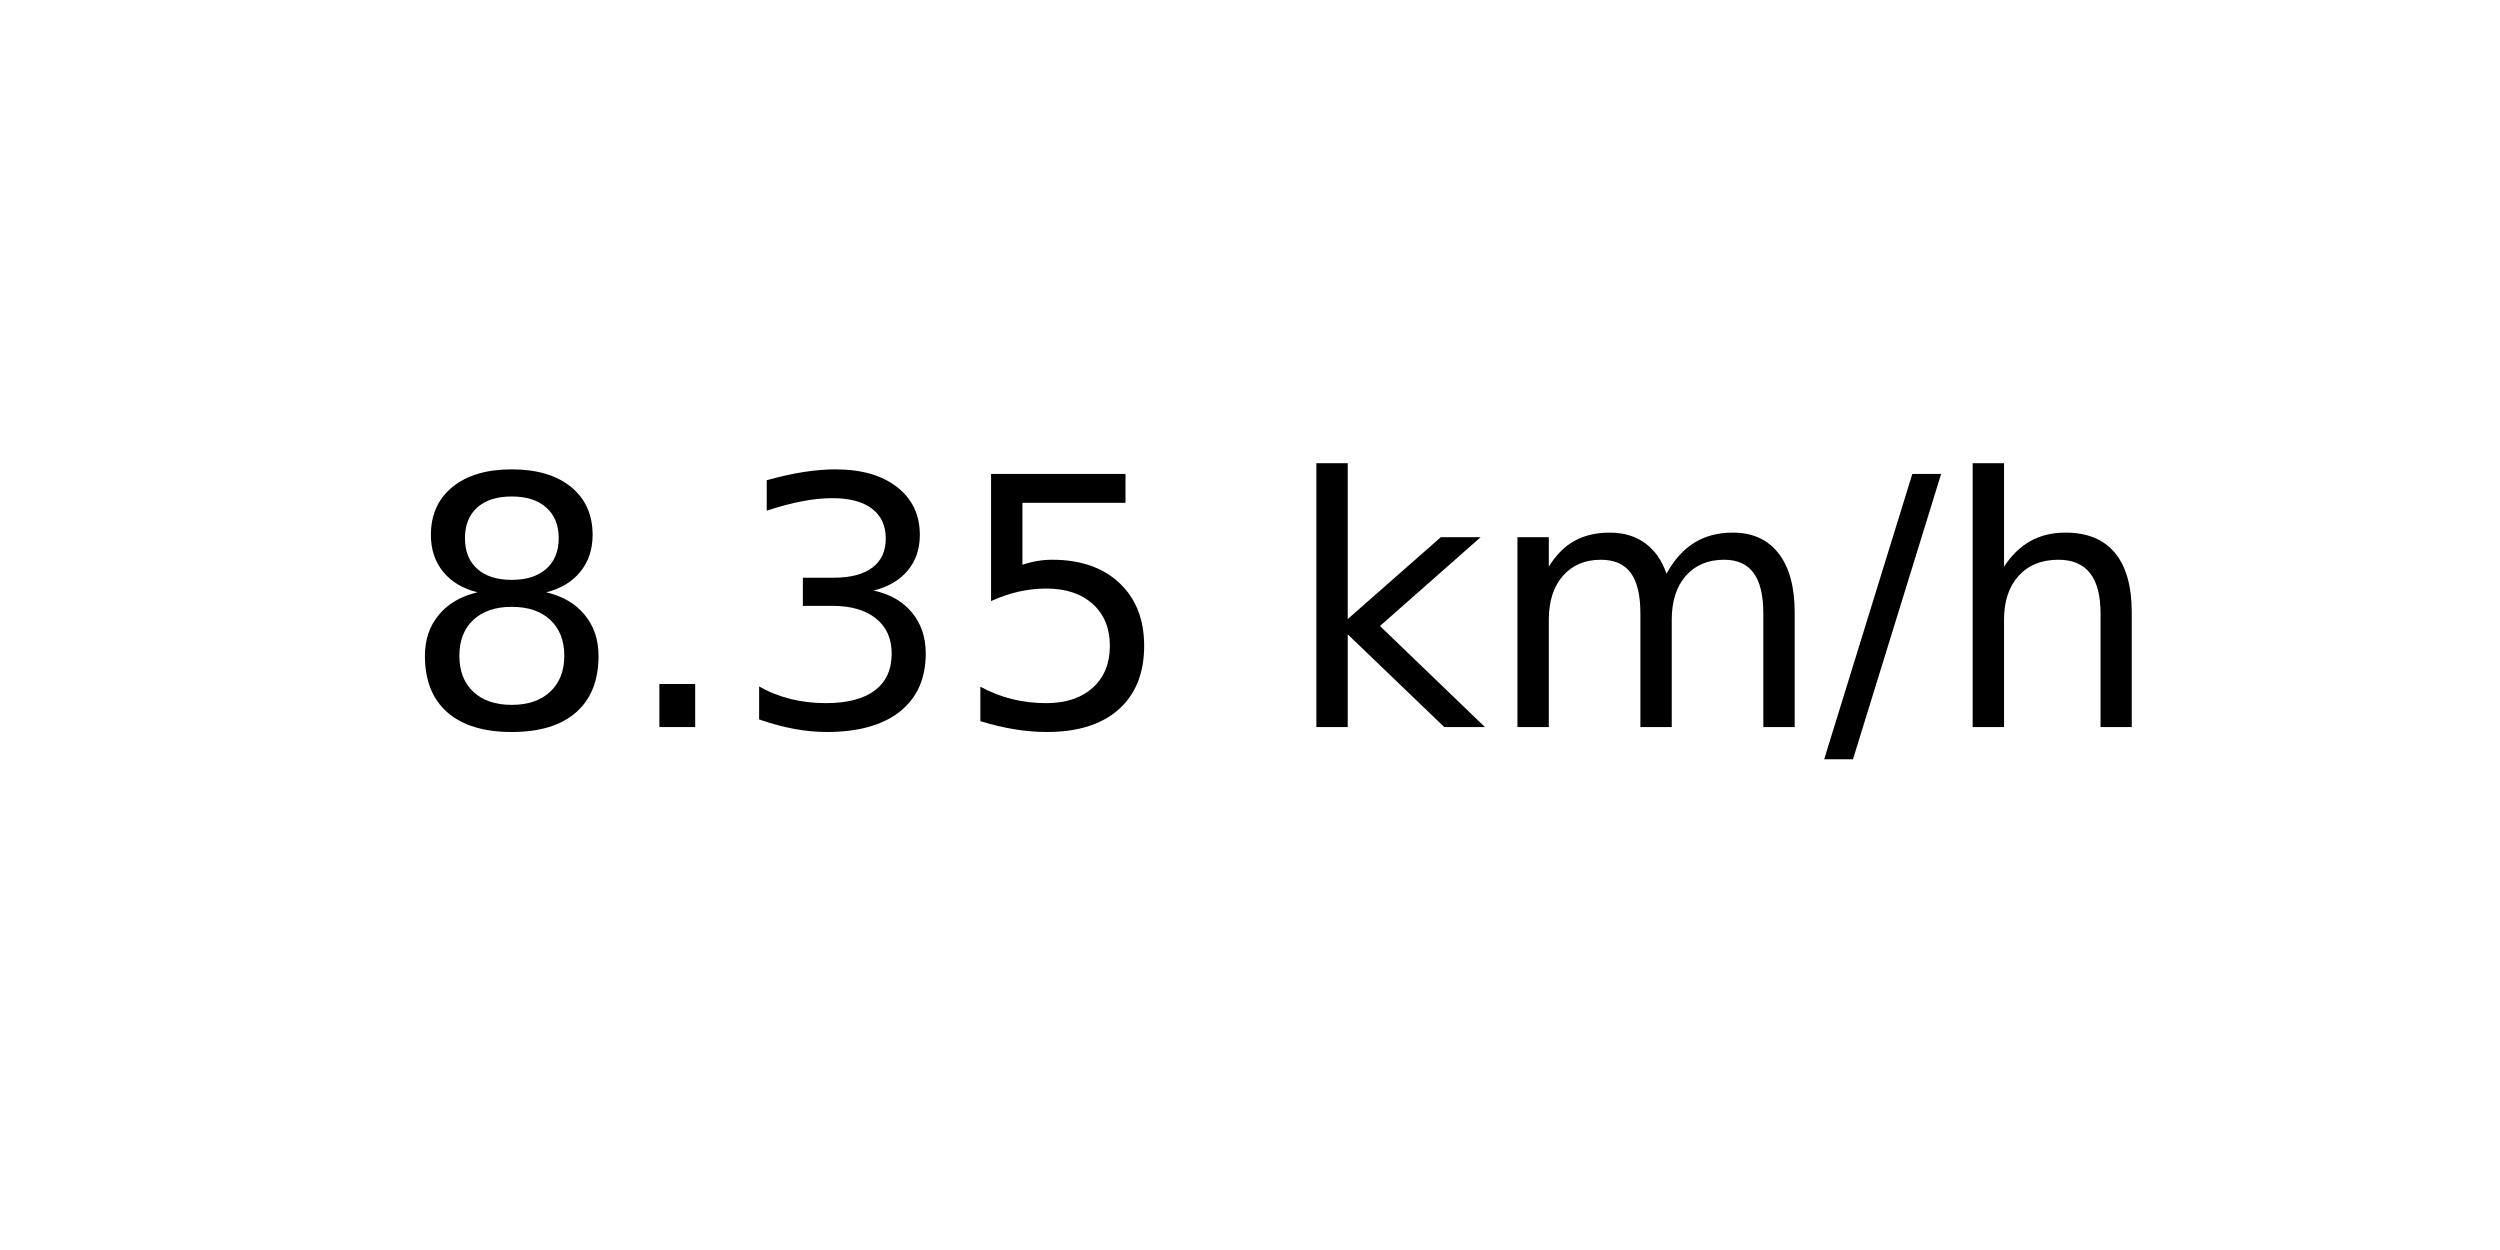
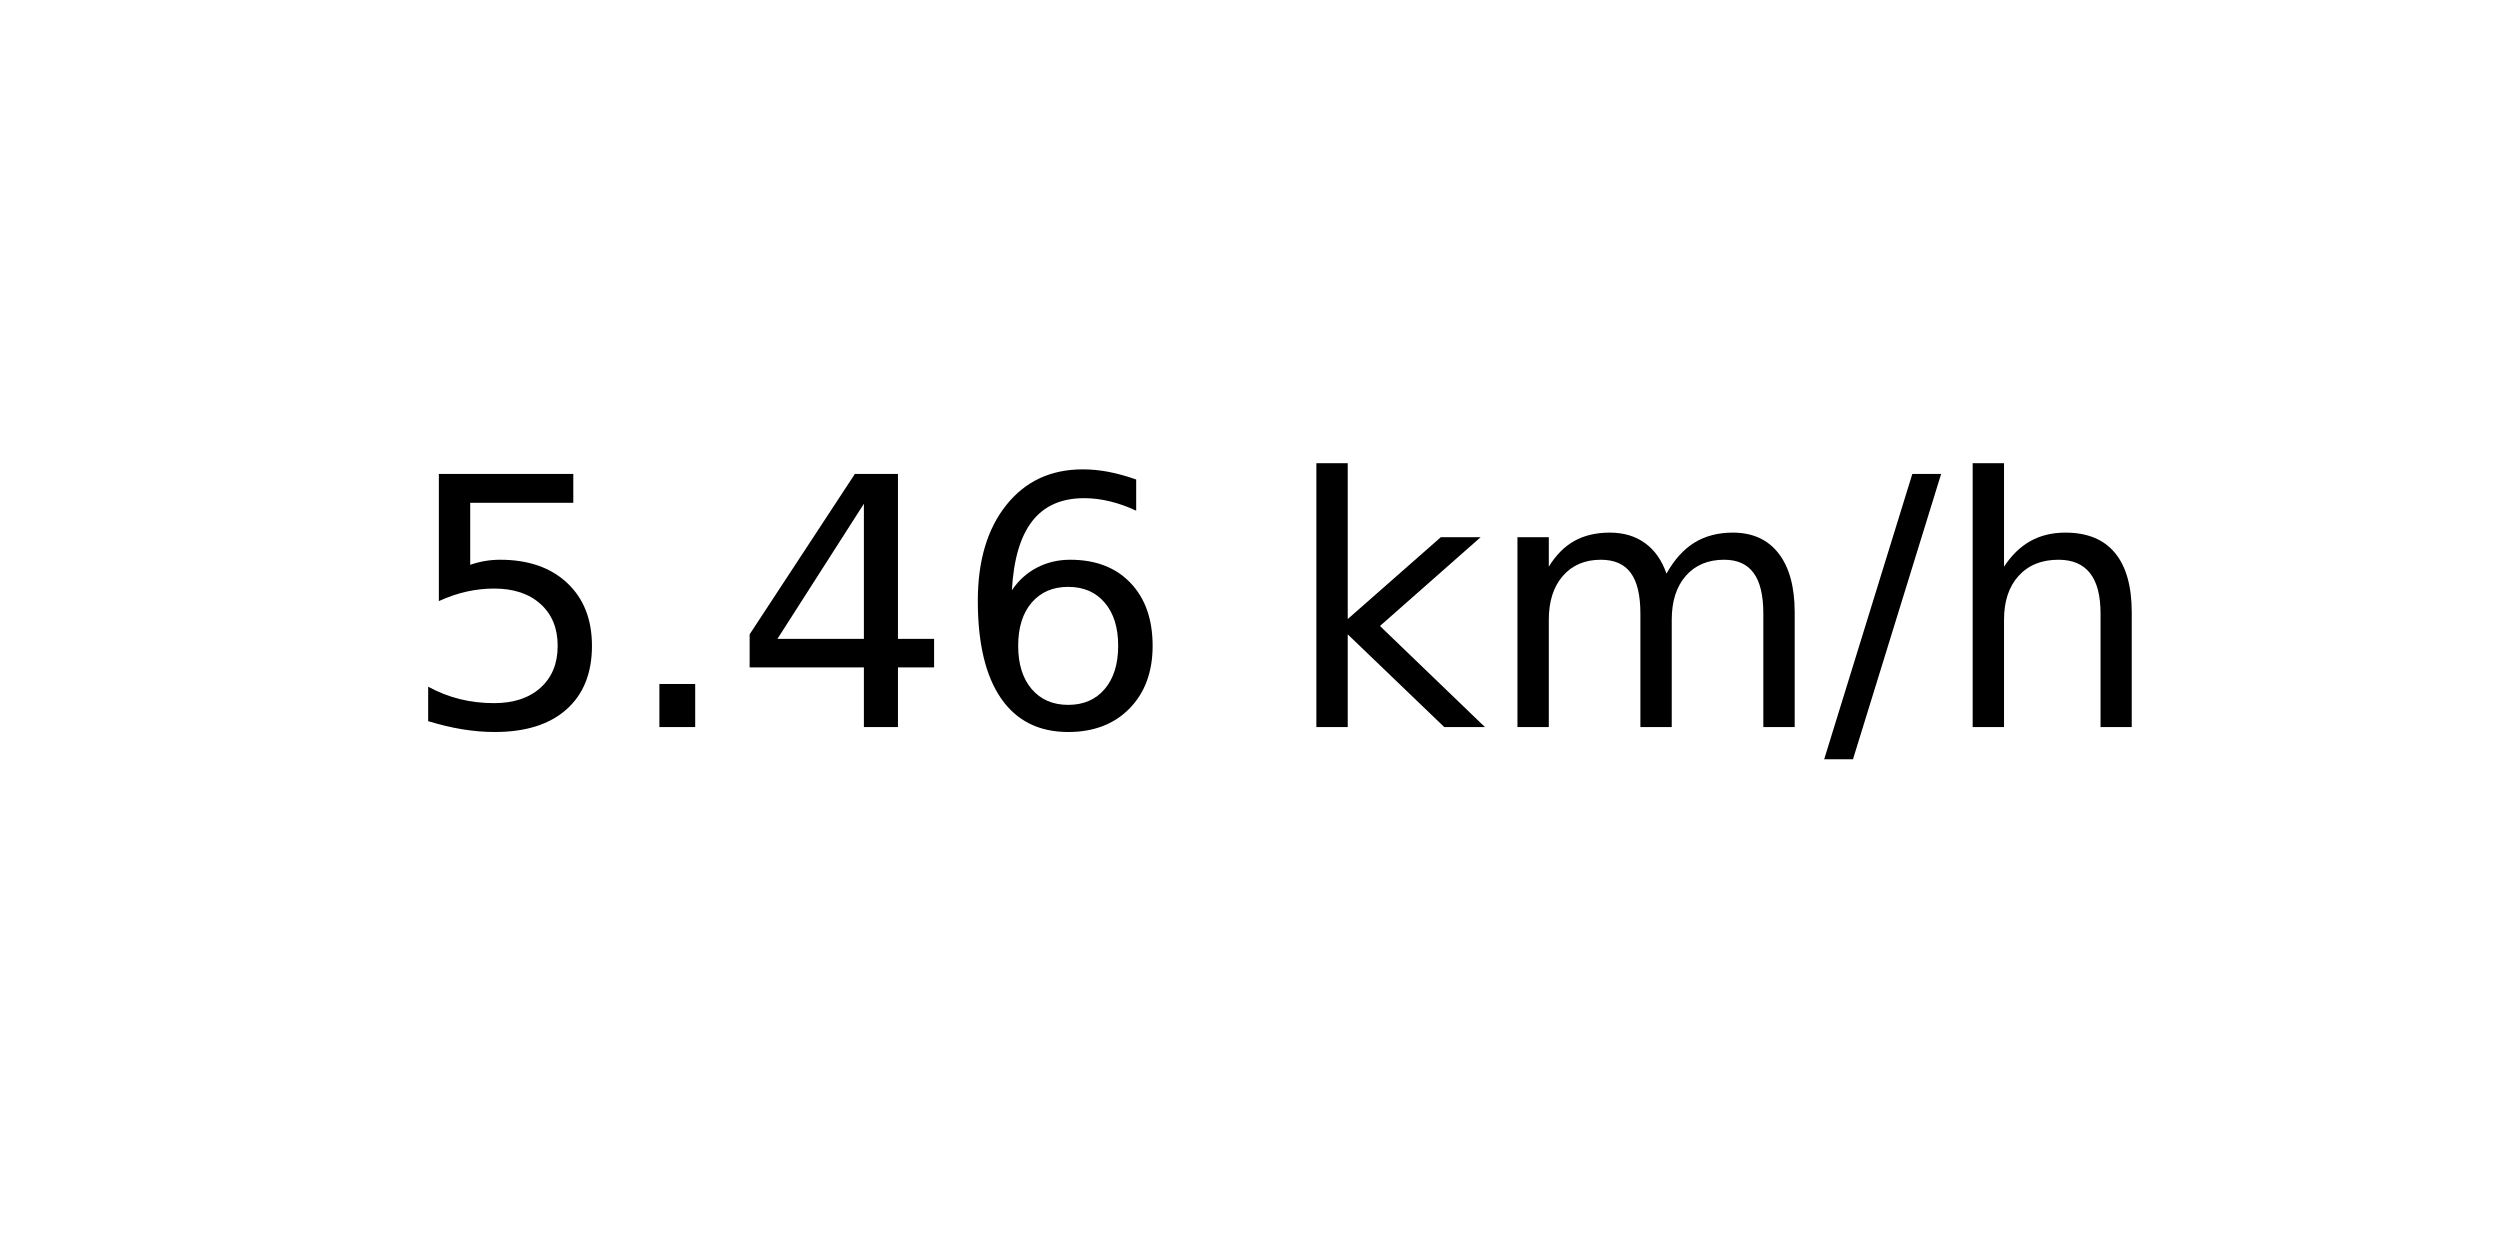
<svg xmlns="http://www.w3.org/2000/svg" xmlns:xlink="http://www.w3.org/1999/xlink" width="72pt" height="36pt" viewBox="0 0 72 36" version="1.1">
  <defs>
    <style type="text/css">*{stroke-linejoin: round; stroke-linecap: butt}</style>
  </defs>
  <g id="figure_1">
    <g id="axes_1">
      <g id="text_1">
        <g transform="translate(11.55937 20.93937) scale(0.1 -0.1)">
          <defs>
-             <path id="DejaVuSans-38" d="M 2034 2216  Q 1584 2216 1326 1975  Q 1069 1734 1069 1313  Q 1069 891 1326 650  Q 1584 409 2034 409  Q 2484 409 2743 651  Q 3003 894 3003 1313  Q 3003 1734 2745 1975  Q 2488 2216 2034 2216  z M 1403 2484  Q 997 2584 770 2862  Q 544 3141 544 3541  Q 544 4100 942 4425  Q 1341 4750 2034 4750  Q 2731 4750 3128 4425  Q 3525 4100 3525 3541  Q 3525 3141 3298 2862  Q 3072 2584 2669 2484  Q 3125 2378 3379 2068  Q 3634 1759 3634 1313  Q 3634 634 3220 271  Q 2806 -91 2034 -91  Q 1263 -91 848 271  Q 434 634 434 1313  Q 434 1759 690 2068  Q 947 2378 1403 2484  z M 1172 3481  Q 1172 3119 1398 2916  Q 1625 2713 2034 2713  Q 2441 2713 2670 2916  Q 2900 3119 2900 3481  Q 2900 3844 2670 4047  Q 2441 4250 2034 4250  Q 1625 4250 1398 4047  Q 1172 3844 1172 3481  z " transform="scale(0.015625)" />
+             <path id="DejaVuSans-35" d="M 691 4666  L 3169 4666  L 3169 4134  L 1269 4134  L 1269 2991  Q 1406 3038 1543 3061  Q 1681 3084 1819 3084  Q 2600 3084 3056 2656  Q 3513 2228 3513 1497  Q 3513 744 3044 326  Q 2575 -91 1722 -91  Q 1428 -91 1123 -41  Q 819 9 494 109  L 494 744  Q 775 591 1075 516  Q 1375 441 1709 441  Q 2250 441 2565 725  Q 2881 1009 2881 1497  Q 2881 1984 2565 2268  Q 2250 2553 1709 2553  Q 1456 2553 1204 2497  Q 953 2441 691 2322  L 691 4666  z " transform="scale(0.015625)" />
            <path id="DejaVuSans-2e" d="M 684 794  L 1344 794  L 1344 0  L 684 0  L 684 794  z " transform="scale(0.015625)" />
-             <path id="DejaVuSans-33" d="M 2597 2516  Q 3050 2419 3304 2112  Q 3559 1806 3559 1356  Q 3559 666 3084 287  Q 2609 -91 1734 -91  Q 1441 -91 1130 -33  Q 819 25 488 141  L 488 750  Q 750 597 1062 519  Q 1375 441 1716 441  Q 2309 441 2620 675  Q 2931 909 2931 1356  Q 2931 1769 2642 2001  Q 2353 2234 1838 2234  L 1294 2234  L 1294 2753  L 1863 2753  Q 2328 2753 2575 2939  Q 2822 3125 2822 3475  Q 2822 3834 2567 4026  Q 2313 4219 1838 4219  Q 1578 4219 1281 4162  Q 984 4106 628 3988  L 628 4550  Q 988 4650 1302 4700  Q 1616 4750 1894 4750  Q 2613 4750 3031 4423  Q 3450 4097 3450 3541  Q 3450 3153 3228 2886  Q 3006 2619 2597 2516  z " transform="scale(0.015625)" />
-             <path id="DejaVuSans-35" d="M 691 4666  L 3169 4666  L 3169 4134  L 1269 4134  L 1269 2991  Q 1406 3038 1543 3061  Q 1681 3084 1819 3084  Q 2600 3084 3056 2656  Q 3513 2228 3513 1497  Q 3513 744 3044 326  Q 2575 -91 1722 -91  Q 1428 -91 1123 -41  Q 819 9 494 109  L 494 744  Q 775 591 1075 516  Q 1375 441 1709 441  Q 2250 441 2565 725  Q 2881 1009 2881 1497  Q 2881 1984 2565 2268  Q 2250 2553 1709 2553  Q 1456 2553 1204 2497  Q 953 2441 691 2322  L 691 4666  z " transform="scale(0.015625)" />
+             <path id="DejaVuSans-34" d="M 2419 4116  L 825 1625  L 2419 1625  L 2419 4116  z M 2253 4666  L 3047 4666  L 3047 1625  L 3713 1625  L 3713 1100  L 3047 1100  L 3047 0  L 2419 0  L 2419 1100  L 313 1100  L 313 1709  L 2253 4666  z " transform="scale(0.015625)" />
+             <path id="DejaVuSans-36" d="M 2113 2584  Q 1688 2584 1439 2293  Q 1191 2003 1191 1497  Q 1191 994 1439 701  Q 1688 409 2113 409  Q 2538 409 2786 701  Q 3034 994 3034 1497  Q 3034 2003 2786 2293  Q 2538 2584 2113 2584  z M 3366 4563  L 3366 3988  Q 3128 4100 2886 4159  Q 2644 4219 2406 4219  Q 1781 4219 1451 3797  Q 1122 3375 1075 2522  Q 1259 2794 1537 2939  Q 1816 3084 2150 3084  Q 2853 3084 3261 2657  Q 3669 2231 3669 1497  Q 3669 778 3244 343  Q 2819 -91 2113 -91  Q 1303 -91 875 529  Q 447 1150 447 2328  Q 447 3434 972 4092  Q 1497 4750 2381 4750  Q 2619 4750 2861 4703  Q 3103 4656 3366 4563  z " transform="scale(0.015625)" />
            <path id="DejaVuSans-20" transform="scale(0.015625)" />
            <path id="DejaVuSans-6b" d="M 581 4863  L 1159 4863  L 1159 1991  L 2875 3500  L 3609 3500  L 1753 1863  L 3688 0  L 2938 0  L 1159 1709  L 1159 0  L 581 0  L 581 4863  z " transform="scale(0.015625)" />
            <path id="DejaVuSans-6d" d="M 3328 2828  Q 3544 3216 3844 3400  Q 4144 3584 4550 3584  Q 5097 3584 5394 3201  Q 5691 2819 5691 2113  L 5691 0  L 5113 0  L 5113 2094  Q 5113 2597 4934 2840  Q 4756 3084 4391 3084  Q 3944 3084 3684 2787  Q 3425 2491 3425 1978  L 3425 0  L 2847 0  L 2847 2094  Q 2847 2600 2669 2842  Q 2491 3084 2119 3084  Q 1678 3084 1418 2786  Q 1159 2488 1159 1978  L 1159 0  L 581 0  L 581 3500  L 1159 3500  L 1159 2956  Q 1356 3278 1631 3431  Q 1906 3584 2284 3584  Q 2666 3584 2933 3390  Q 3200 3197 3328 2828  z " transform="scale(0.015625)" />
            <path id="DejaVuSans-2f" d="M 1625 4666  L 2156 4666  L 531 -594  L 0 -594  L 1625 4666  z " transform="scale(0.015625)" />
            <path id="DejaVuSans-68" d="M 3513 2113  L 3513 0  L 2938 0  L 2938 2094  Q 2938 2591 2744 2837  Q 2550 3084 2163 3084  Q 1697 3084 1428 2787  Q 1159 2491 1159 1978  L 1159 0  L 581 0  L 581 4863  L 1159 4863  L 1159 2956  Q 1366 3272 1645 3428  Q 1925 3584 2291 3584  Q 2894 3584 3203 3211  Q 3513 2838 3513 2113  z " transform="scale(0.015625)" />
          </defs>
-           <use xlink:href="#DejaVuSans-38" />
+           <use xlink:href="#DejaVuSans-35" />
          <use xlink:href="#DejaVuSans-2e" x="63.623" />
-           <use xlink:href="#DejaVuSans-33" x="95.41" />
-           <use xlink:href="#DejaVuSans-35" x="159.033" />
+           <use xlink:href="#DejaVuSans-34" x="95.41" />
+           <use xlink:href="#DejaVuSans-36" x="159.033" />
          <use xlink:href="#DejaVuSans-20" x="222.656" />
          <use xlink:href="#DejaVuSans-6b" x="254.443" />
          <use xlink:href="#DejaVuSans-6d" x="312.354" />
          <use xlink:href="#DejaVuSans-2f" x="409.766" />
          <use xlink:href="#DejaVuSans-68" x="443.457" />
        </g>
      </g>
    </g>
  </g>
</svg>
